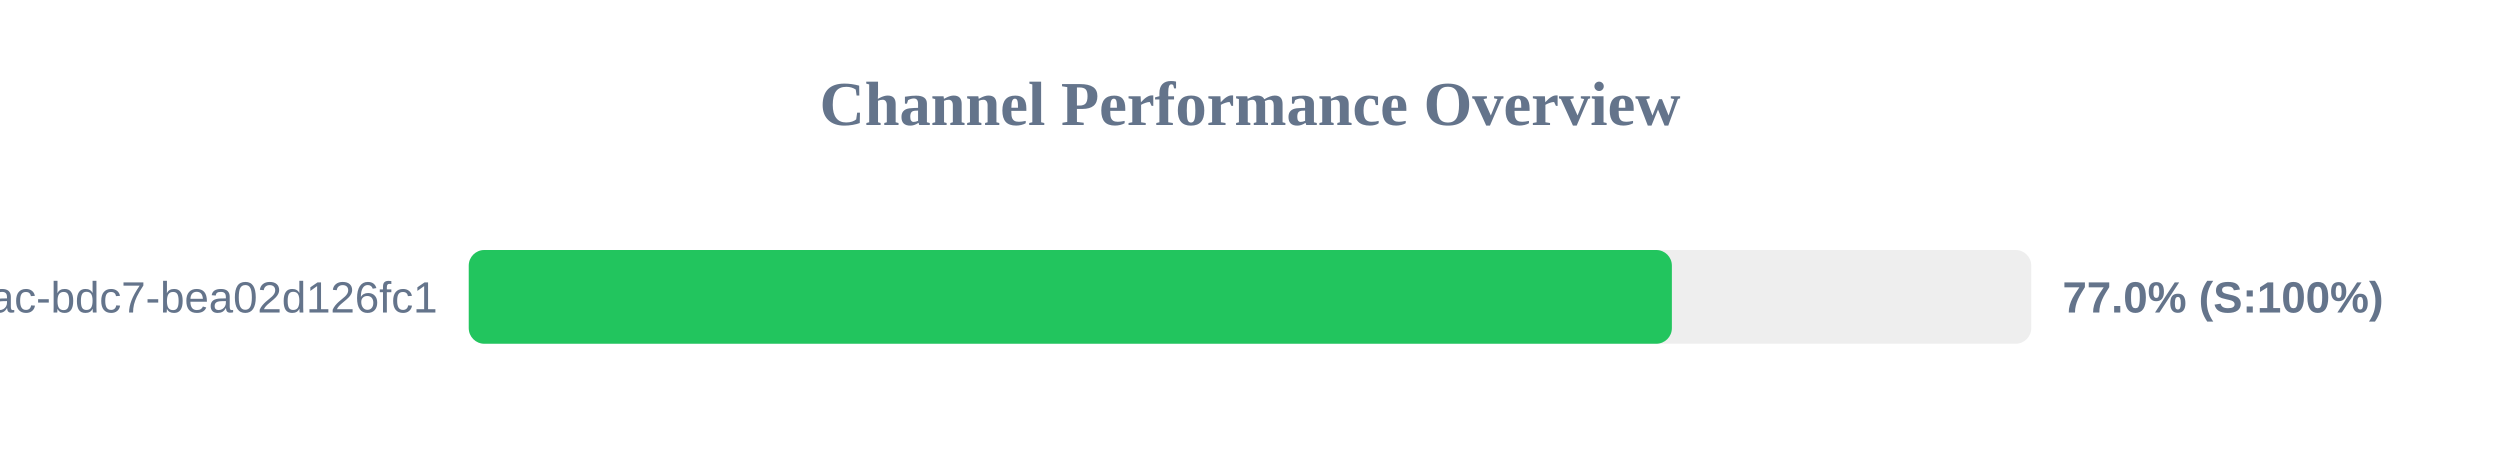
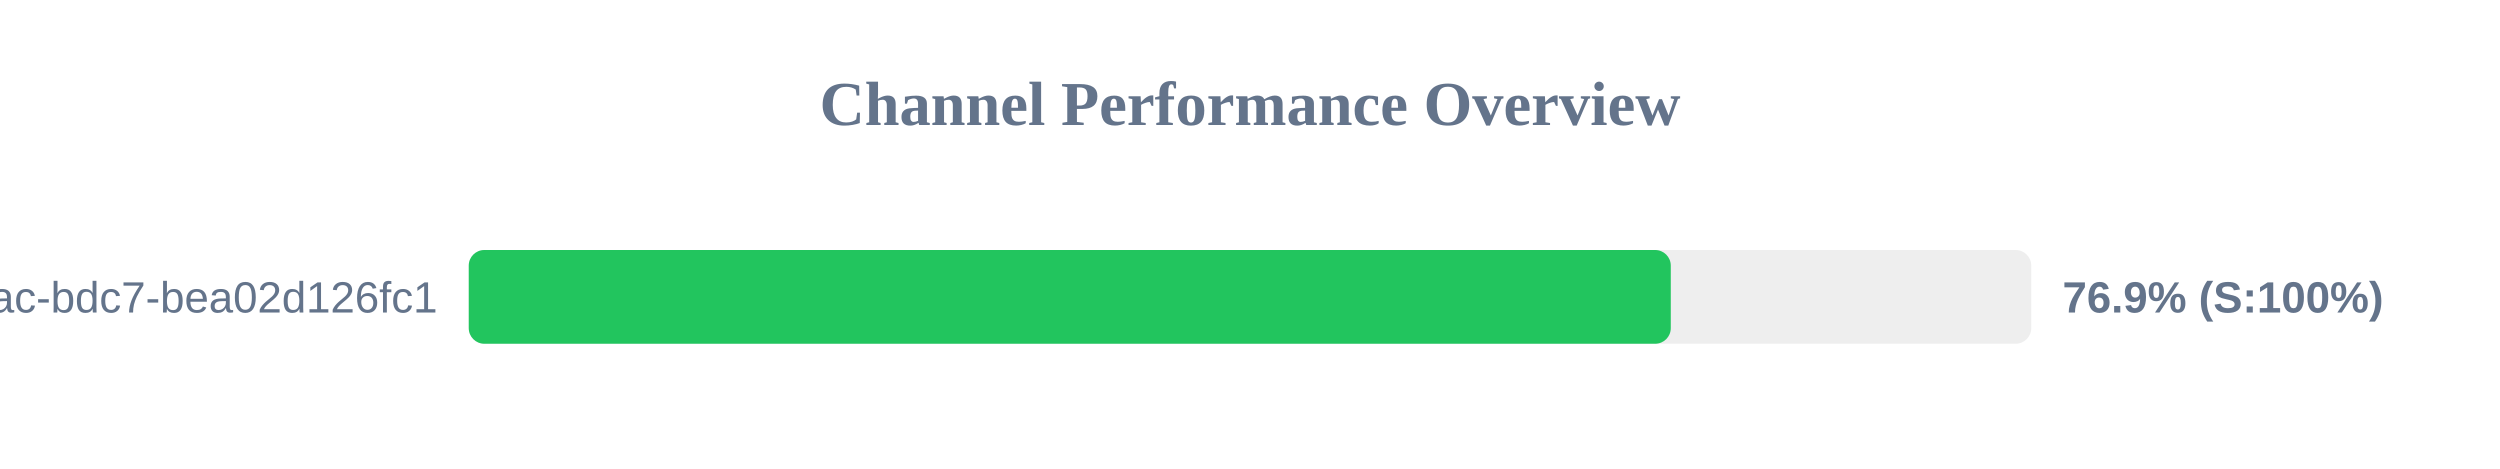
<svg xmlns="http://www.w3.org/2000/svg" width="800" height="150" version="1.1">
  <style>
        .row { font: 14px Arial; fill: #64748b; }
        .score { font: bold 14px Arial; fill: #64748b; }
    </style>
  <text x="400" y="40" text-anchor="middle" font-size="20px" font-weight="bold" fill="#64748b">Channel Performance Overview</text>
  <rect x="150" y="80" width="500" height="30" fill="#eee" rx="5" />
-   <rect x="150" y="80" width="385.0" height="30" fill="#22c55e" rx="5" />
+   <rect x="150" y="80" width="384.65" height="30" fill="#22c55e" rx="5" />
  <text x="140" y="100" text-anchor="end" class="row">?uuid=e31ad3e6-e341-42ac-bdc7-bea02d126fc1</text>
-   <text x="660" y="100" text-anchor="start" class="score">77.0% (S:100%)</text>
+   <text x="660" y="100" text-anchor="start" class="score">76.9% (S:100%)</text>
</svg>
